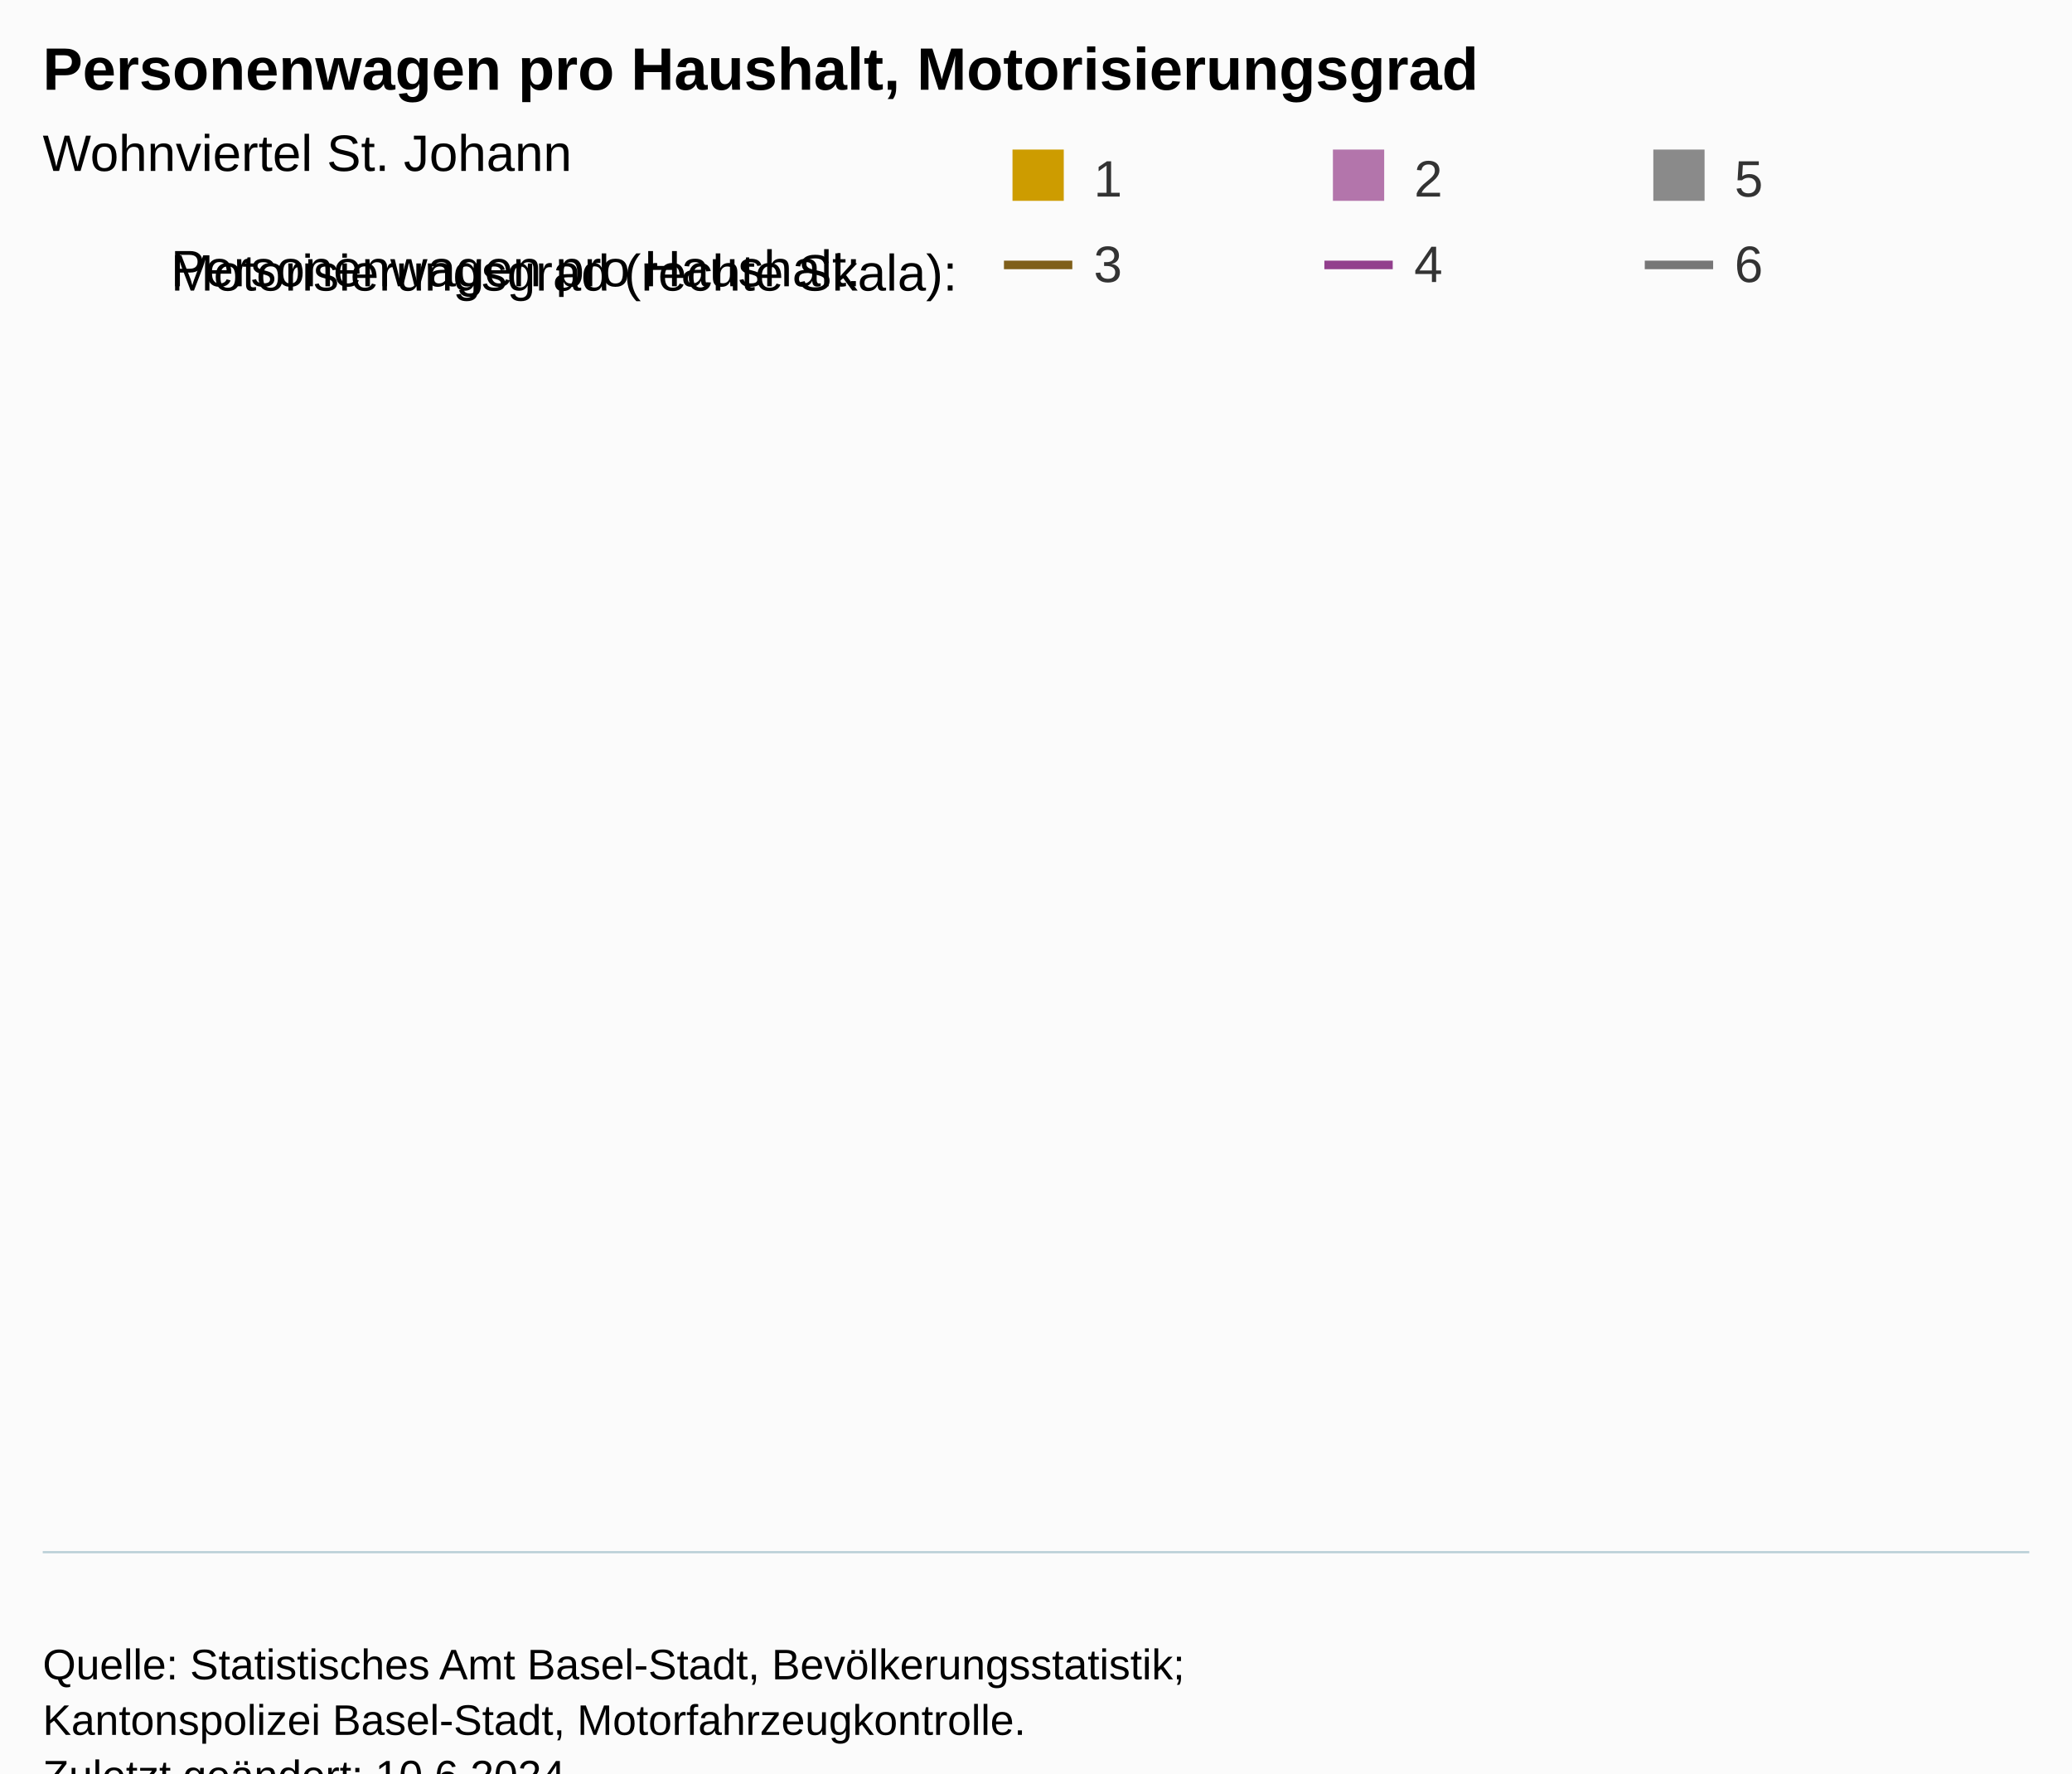
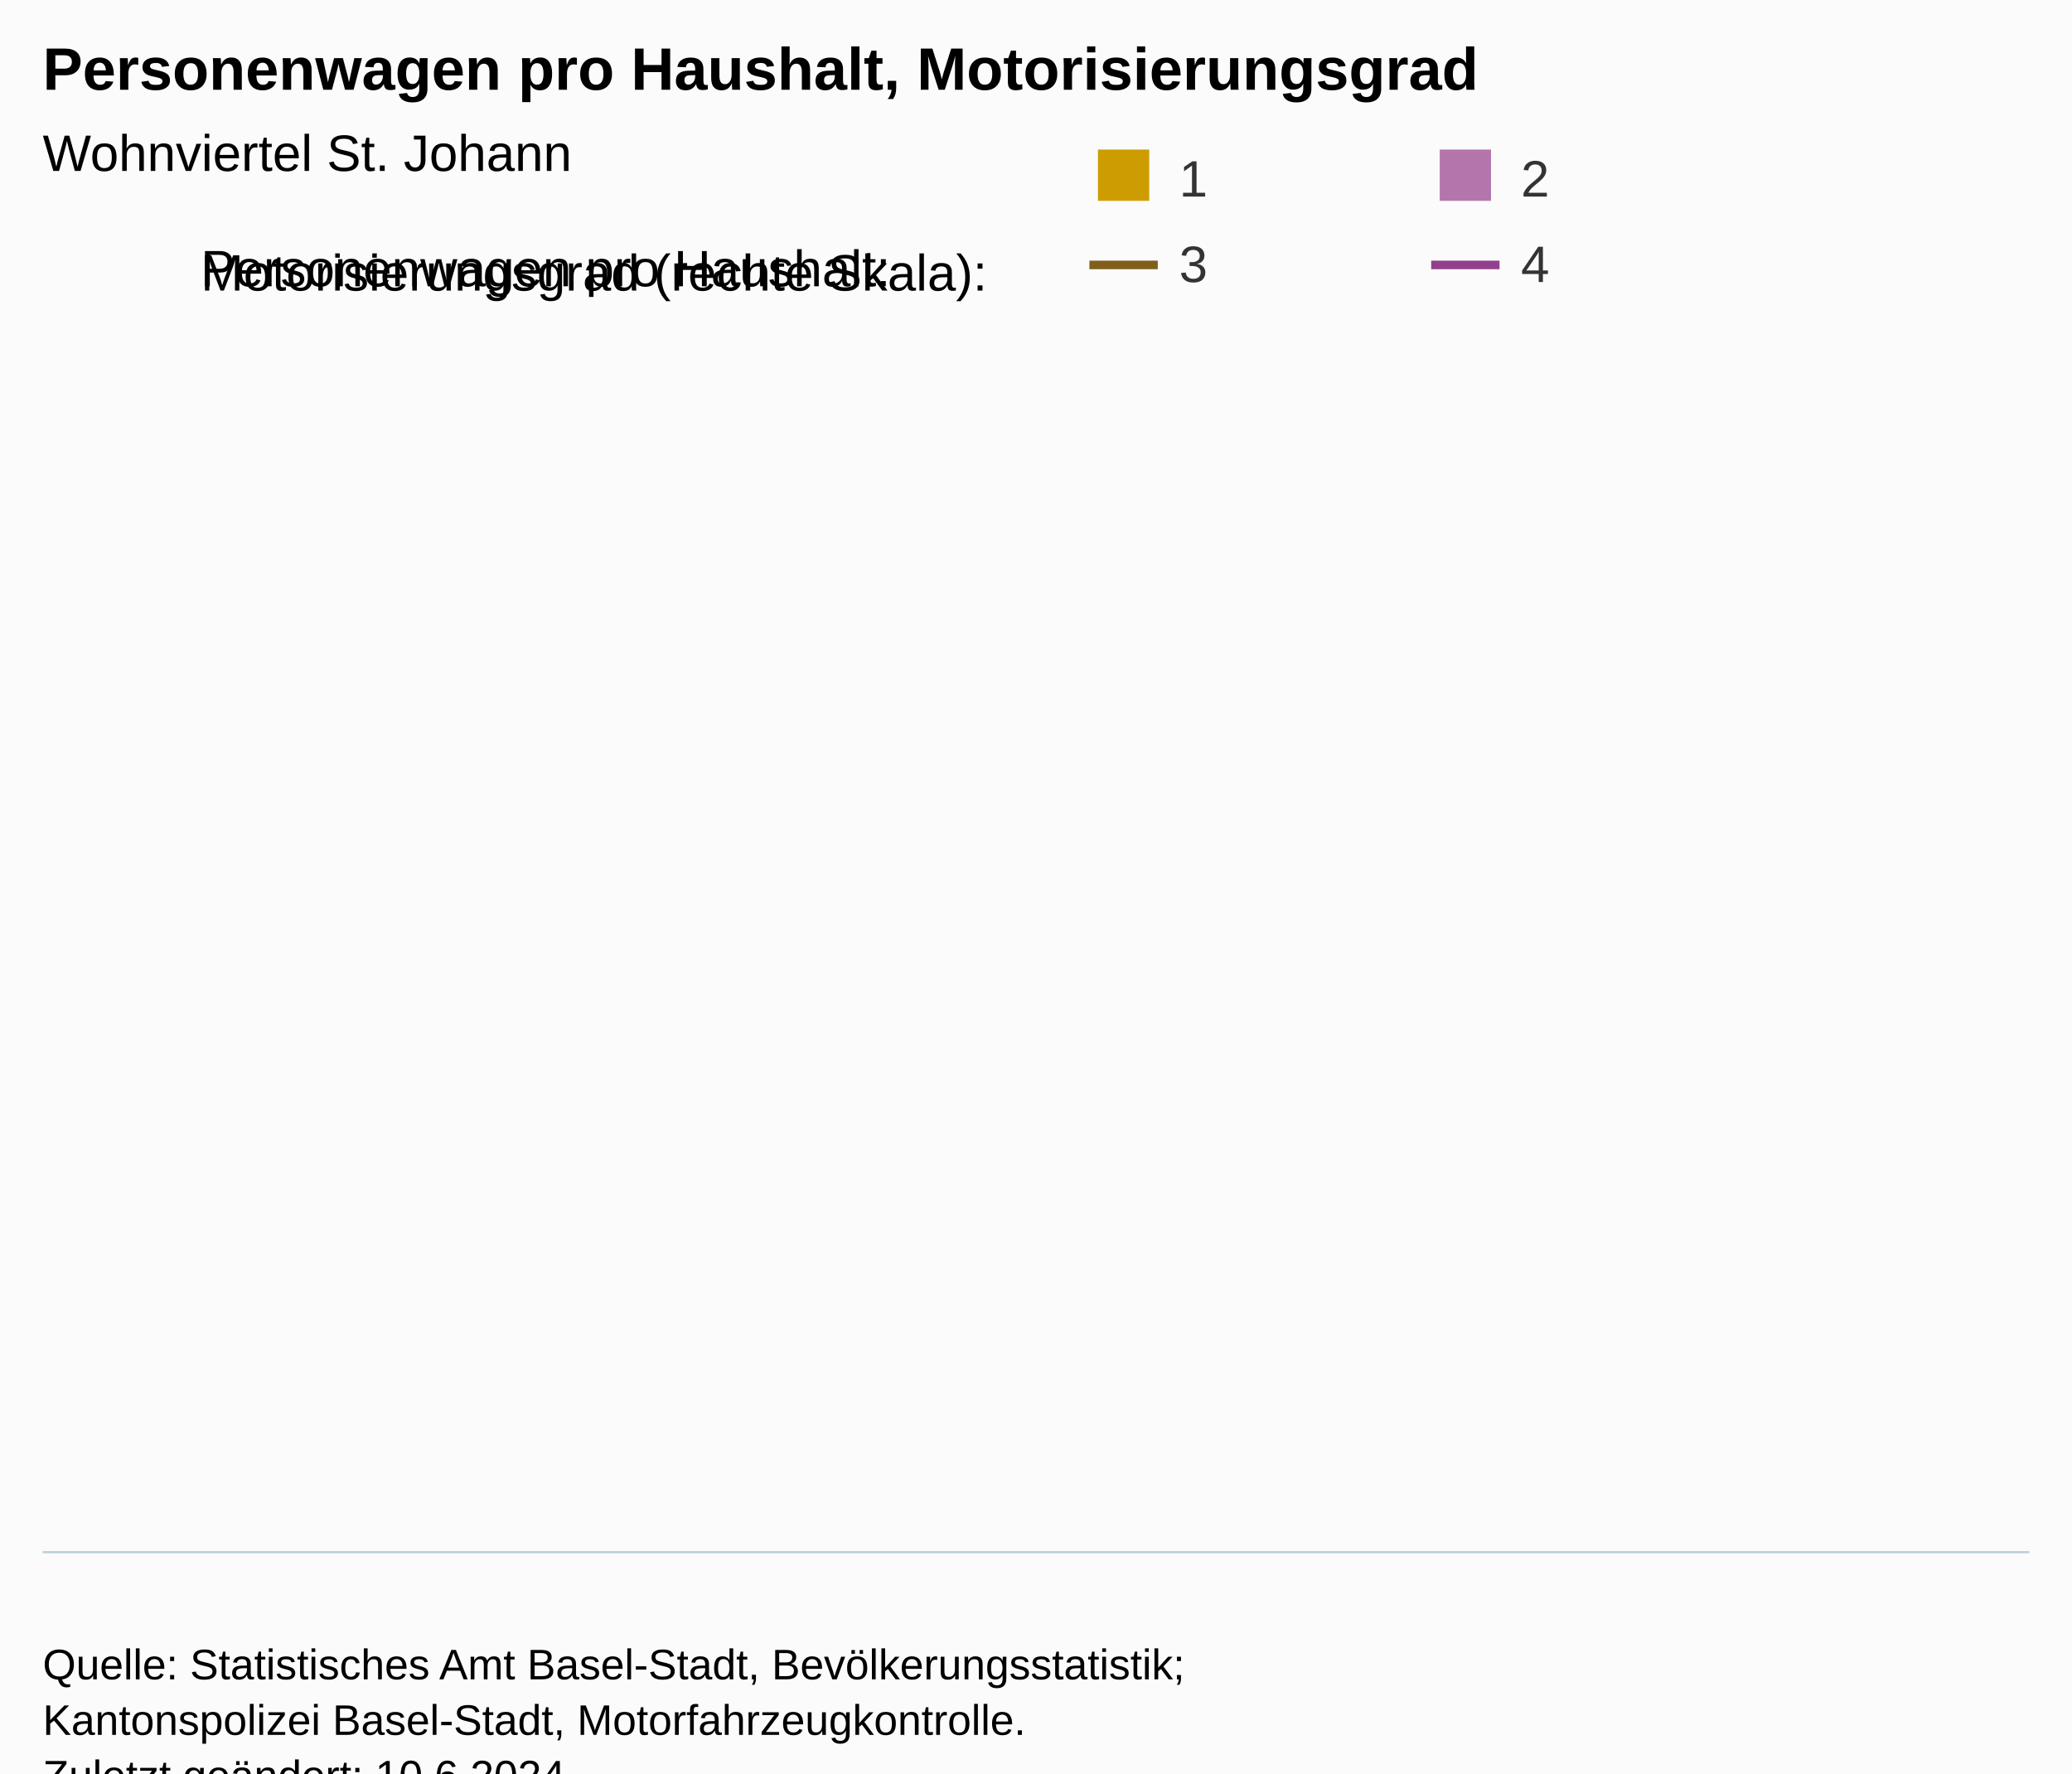
<svg xmlns="http://www.w3.org/2000/svg" version="1.1" class="highcharts-root" style="font-family:Arial;font-size:12px;" viewBox="0 0 485 415">
  <defs>
-     <clipPath id="highcharts-6bvwiq8-9-">
+     <clipPath id="highcharts-tdzpxkg-9-">
      <rect x="0" y="0" width="465" height="272" fill="none" />
    </clipPath>
-     <clipPath id="highcharts-6bvwiq8-10-">
+     <clipPath id="highcharts-tdzpxkg-10-">
      <rect x="0" y="0" width="465" height="272" fill="none" />
    </clipPath>
-     <clipPath id="highcharts-6bvwiq8-11-">
+     <clipPath id="highcharts-tdzpxkg-11-">
      <rect x="0" y="0" width="465" height="272" fill="none" />
    </clipPath>
-     <clipPath id="highcharts-6bvwiq8-12-">
+     <clipPath id="highcharts-tdzpxkg-12-">
      <rect x="10" y="91" width="465" height="272" fill="none" />
    </clipPath>
  </defs>
  <rect fill="#fbfbfb" class="highcharts-background" x="0" y="0" width="485" height="428" rx="0" ry="0" />
  <rect fill="none" class="highcharts-plot-background" x="10" y="91" width="465" height="272" />
  <g class="highcharts-pane-group" data-z-index="0" />
  <g class="highcharts-grid highcharts-xaxis-grid" data-z-index="1" />
  <g class="highcharts-grid highcharts-yaxis-grid" data-z-index="1" />
  <g class="highcharts-grid highcharts-yaxis-grid" data-z-index="1" />
  <rect fill="none" class="highcharts-plot-border" data-z-index="1" x="10" y="91" width="465" height="272" />
  <g class="highcharts-axis highcharts-xaxis" data-z-index="2">
    <path fill="none" class="highcharts-axis-line" stroke="#B9CFD7" stroke-width="0.5" data-z-index="7" d="M 10 363.25 L 475 363.25" />
  </g>
  <g class="highcharts-axis highcharts-yaxis" data-z-index="2">
    <path fill="none" class="highcharts-axis-line" data-z-index="7" d="M 10 91 L 10 363" />
  </g>
  <g class="highcharts-axis highcharts-yaxis" data-z-index="2">
    <path fill="none" class="highcharts-axis-line" data-z-index="7" d="M 475 91 L 475 363" />
  </g>
  <g class="highcharts-series-group" data-z-index="3">
-     <g class="highcharts-series highcharts-series-0 highcharts-column-series" data-z-index="0.1" opacity="1" transform="translate(10,91) scale(1 1)" clip-path="url(#highcharts-6bvwiq8-10-)" />
+     <g class="highcharts-series highcharts-series-0 highcharts-column-series" data-z-index="0.1" opacity="1" transform="translate(10,91) scale(1 1)" clip-path="url(#highcharts-tdzpxkg-10-)" />
    <g class="highcharts-markers highcharts-series-0 highcharts-column-series" data-z-index="0.1" opacity="1" transform="translate(10,91) scale(1 1)" clip-path="none" />
-     <g class="highcharts-series highcharts-series-1 highcharts-column-series" data-z-index="0.1" opacity="1" transform="translate(10,91) scale(1 1)" clip-path="url(#highcharts-6bvwiq8-10-)" />
+     <g class="highcharts-series highcharts-series-1 highcharts-column-series" data-z-index="0.1" opacity="1" transform="translate(10,91) scale(1 1)" clip-path="url(#highcharts-tdzpxkg-10-)" />
    <g class="highcharts-markers highcharts-series-1 highcharts-column-series" data-z-index="0.1" opacity="1" transform="translate(10,91) scale(1 1)" clip-path="none" />
-     <g class="highcharts-series highcharts-series-2 highcharts-line-series" data-z-index="0.1" opacity="1" transform="translate(10,91) scale(1 1)" clip-path="url(#highcharts-6bvwiq8-11-)" />
+     <g class="highcharts-series highcharts-series-2 highcharts-line-series" data-z-index="0.1" opacity="1" transform="translate(10,91) scale(1 1)" clip-path="url(#highcharts-tdzpxkg-11-)" />
    <g class="highcharts-markers highcharts-series-2 highcharts-line-series" data-z-index="0.1" opacity="1" transform="translate(10,91) scale(1 1)" clip-path="none" />
-     <g class="highcharts-series highcharts-series-3 highcharts-line-series" data-z-index="0.1" opacity="1" transform="translate(10,91) scale(1 1)" clip-path="url(#highcharts-6bvwiq8-11-)" />
+     <g class="highcharts-series highcharts-series-3 highcharts-line-series" data-z-index="0.1" opacity="1" transform="translate(10,91) scale(1 1)" clip-path="url(#highcharts-tdzpxkg-11-)" />
    <g class="highcharts-markers highcharts-series-3 highcharts-line-series" data-z-index="0.1" opacity="1" transform="translate(10,91) scale(1 1)" clip-path="none" />
-     <g class="highcharts-series highcharts-series-4 highcharts-column-series" data-z-index="0.1" opacity="1" transform="translate(10,91) scale(1 1)" clip-path="url(#highcharts-6bvwiq8-10-)" />
-     <g class="highcharts-markers highcharts-series-4 highcharts-column-series" data-z-index="0.1" opacity="1" transform="translate(10,91) scale(1 1)" clip-path="none" />
-     <g class="highcharts-series highcharts-series-5 highcharts-line-series" data-z-index="0.1" opacity="1" transform="translate(10,91) scale(1 1)" clip-path="url(#highcharts-6bvwiq8-11-)" />
-     <g class="highcharts-markers highcharts-series-5 highcharts-line-series" data-z-index="0.1" opacity="1" transform="translate(10,91) scale(1 1)" clip-path="none" />
  </g>
  <text x="10" text-anchor="start" class="highcharts-title" data-z-index="4" style="color:#000000;font-size:14px;font-weight:bold;fill:#000000;" y="21">
    <tspan>Personenwagen pro Haushalt, Motorisierungsgrad</tspan>
  </text>
  <text x="10" text-anchor="start" class="highcharts-subtitle" data-z-index="4" style="color:#000000;font-size:12px;font-weight:normal;fill:#000000;" y="40">
    <tspan>Wohnviertel St. Johann</tspan>
  </text>
  <text x="10" text-anchor="start" class="highcharts-caption" data-z-index="4" style="color:#666666;fill:#666666;" y="375" />
-   <g class="highcharts-legend" data-z-index="7" transform="translate(227,6)">
-     <rect fill="none" class="highcharts-legend-box" rx="0" ry="0" x="0" y="0" width="248" height="73" visibility="visible" />
+   <g class="highcharts-legend" data-z-index="7" transform="translate(247,6)">
+     <rect fill="none" class="highcharts-legend-box" rx="0" ry="0" x="0" y="0" width="208" height="73" visibility="visible" />
    <g data-z-index="1" transform="translate(0,22)">
      <g>
        <g class="highcharts-legend-item highcharts-column-series highcharts-color-undefined highcharts-series-0" data-z-index="1" transform="translate(8,3)">
          <text x="21" style="color:#333333;cursor:pointer;font-size:12px;font-weight:normal;fill:#333333;" text-anchor="start" data-z-index="2" y="15">
            <tspan>1</tspan>
          </text>
          <rect x="2" y="4" width="12" height="12" fill="#cd9c00" class="highcharts-point" data-z-index="3" />
        </g>
-         <g class="highcharts-legend-item highcharts-column-series highcharts-color-undefined highcharts-series-1" data-z-index="1" transform="translate(83,3)">
+         <g class="highcharts-legend-item highcharts-column-series highcharts-color-undefined highcharts-series-1" data-z-index="1" transform="translate(88,3)">
          <text x="21" y="15" style="color:#333333;cursor:pointer;font-size:12px;font-weight:normal;fill:#333333;" text-anchor="start" data-z-index="2">
            <tspan>2</tspan>
          </text>
          <rect x="2" y="4" width="12" height="12" fill="#b375ab" class="highcharts-point" data-z-index="3" />
-         </g>
-         <g class="highcharts-legend-item highcharts-column-series highcharts-color-undefined highcharts-series-4" data-z-index="1" transform="translate(158,3)">
-           <text x="21" y="15" style="color:#333333;cursor:pointer;font-size:12px;font-weight:normal;fill:#333333;" text-anchor="start" data-z-index="2">
-             <tspan>5</tspan>
-           </text>
-           <rect x="2" y="4" width="12" height="12" fill="#8A8A8A" class="highcharts-point" data-z-index="3" />
        </g>
        <g class="highcharts-legend-item highcharts-line-series highcharts-color-undefined highcharts-series-2" data-z-index="1" transform="translate(8,23)">
          <path fill="none" d="M 0 11 L 16 11" class="highcharts-graph" stroke="#7f5f1a" stroke-width="2" />
          <text x="21" y="15" style="color:#333333;cursor:pointer;font-size:12px;font-weight:normal;fill:#333333;" text-anchor="start" data-z-index="2">
            <tspan>3</tspan>
          </text>
        </g>
-         <g class="highcharts-legend-item highcharts-line-series highcharts-color-undefined highcharts-series-3" data-z-index="1" transform="translate(83,23)">
+         <g class="highcharts-legend-item highcharts-line-series highcharts-color-undefined highcharts-series-3" data-z-index="1" transform="translate(88,23)">
          <path fill="none" d="M 0 11 L 16 11" class="highcharts-graph" stroke="#923f8d" stroke-width="2" />
          <text x="21" y="15" style="color:#333333;cursor:pointer;font-size:12px;font-weight:normal;fill:#333333;" text-anchor="start" data-z-index="2">
            <tspan>4</tspan>
          </text>
        </g>
-         <g class="highcharts-legend-item highcharts-line-series highcharts-color-undefined highcharts-series-5" data-z-index="1" transform="translate(158,23)">
-           <path fill="none" d="M 0 11 L 16 11" class="highcharts-graph" stroke="#777777" stroke-width="2" />
-           <text x="21" y="15" style="color:#333333;cursor:pointer;font-size:12px;font-weight:normal;fill:#333333;" text-anchor="start" data-z-index="2">
-             <tspan>6</tspan>
-           </text>
-         </g>
      </g>
    </g>
-     <g class="highcharts-label highcharts-legend-title" data-z-index="1" transform="translate(-190,46)">
+     <g class="highcharts-label highcharts-legend-title" data-z-index="1" transform="translate(-203,46)">
      <text x="3" data-z-index="1" style="font-weight:normal;line-height:1.7;" y="15">
        <tspan>Personenwagen pro Haushalt:</tspan>
        <tspan x="3" dy="1">Motorisierungsgrad (rechte Skala):</tspan>
      </text>
    </g>
  </g>
  <g class="highcharts-axis-labels highcharts-xaxis-labels" data-z-index="7" />
  <g class="highcharts-axis-labels highcharts-yaxis-labels" data-z-index="7" />
  <g class="highcharts-axis-labels highcharts-yaxis-labels" data-z-index="7" />
  <text x="10" class="highcharts-credits" text-anchor="start" data-z-index="8" style="cursor:default;color:#000000;font-size:10px;fill:#000000;" y="393">
    <tspan>Quelle: Statistisches Amt Basel-Stadt, Bevölkerungsstatistik;</tspan>
    <tspan x="10" dy="13">Kantonspolizei Basel-Stadt, Motorfahrzeugkontrolle.</tspan>
    <tspan x="10" dy="13">Zuletzt geändert: 10.6.2024</tspan>
  </text>
-   <g class="highcharts-control-points" data-z-index="99" clip-path="url(#highcharts-6bvwiq8-12-)" />
+   <g class="highcharts-control-points" data-z-index="99" clip-path="url(#highcharts-tdzpxkg-12-)" />
</svg>
